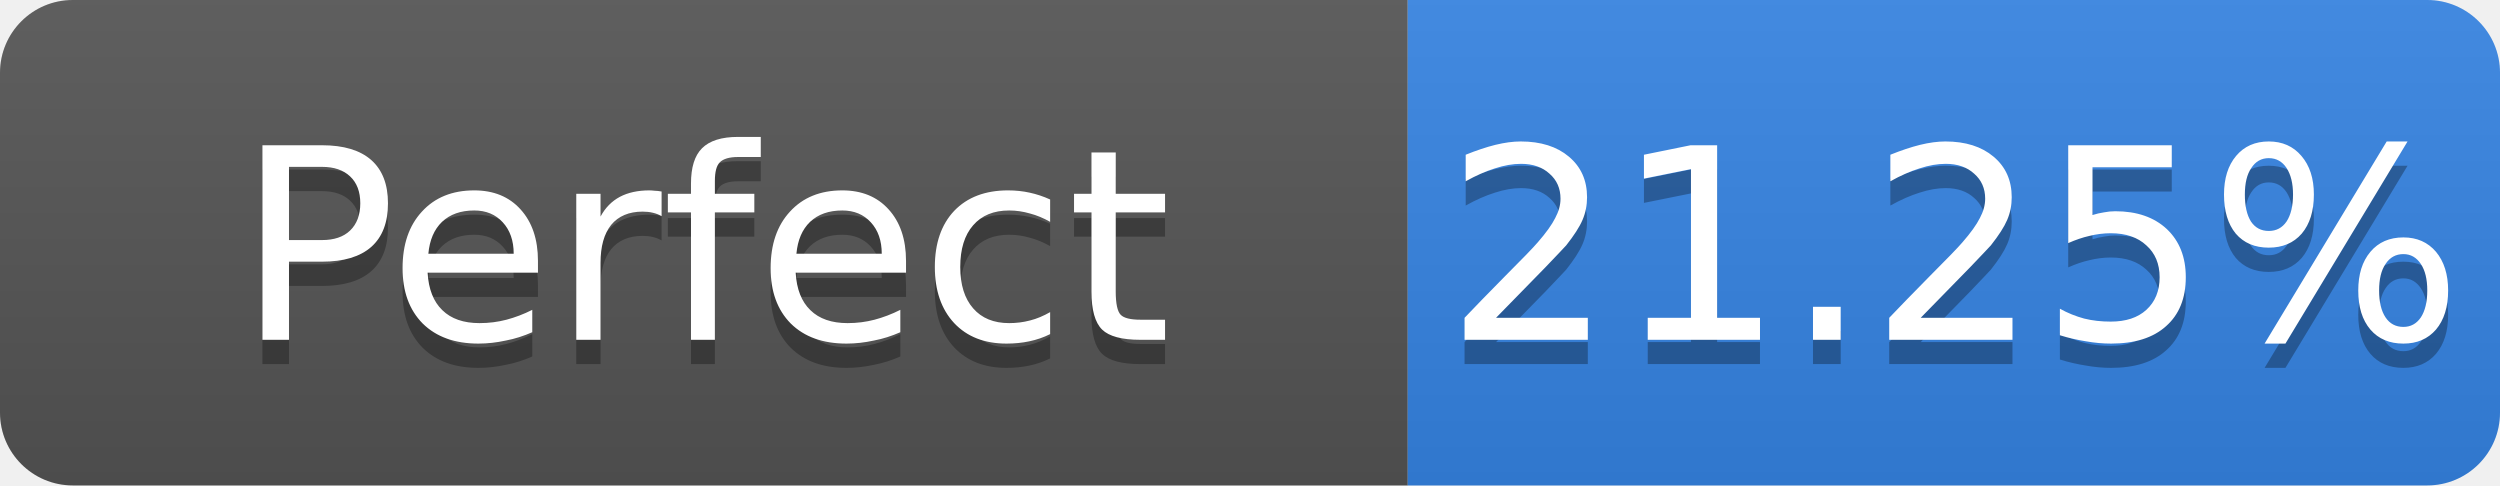
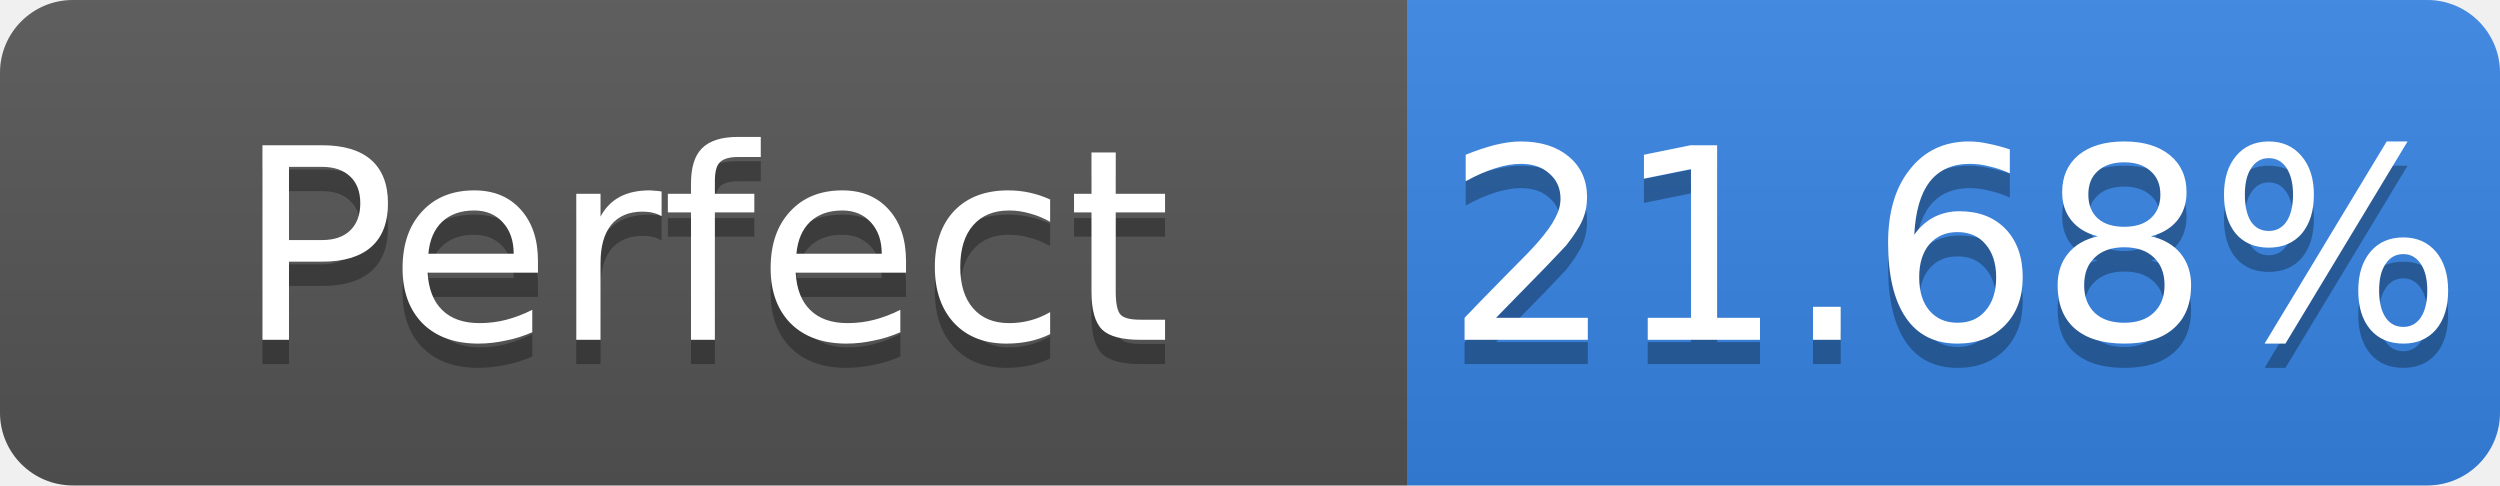
- <svg xmlns="http://www.w3.org/2000/svg" width="103" height="20" role="img" aria-label="Perfect: 21.25%">
+ <svg xmlns="http://www.w3.org/2000/svg" width="103" height="20" role="img" aria-label="Perfect: 21.68%">
  <linearGradient id="s" x2="0" y2="100%">
    <stop offset="0" stop-color="#bbb" stop-opacity=".1" />
    <stop offset="1" stop-opacity=".1" />
  </linearGradient>
  <clipPath id="r">
    <rect width="103" height="20" rx="3" fill="#fff" />
  </clipPath>
  <g clip-path="url(#r)">
    <rect width="58" height="20" fill="#555" />
    <rect x="58" width="45" height="20" fill="#3584e4" />
    <rect width="103" height="20" fill="url(#s)" />
  </g>
  <g fill="#fff" text-anchor="middle" font-family="Verdana,Geneva,DejaVu Sans,sans-serif" font-size="11">
    <text x="29.0" y="15" fill="#010101" fill-opacity=".3">Perfect</text>
    <text x="29.0" y="14">Perfect</text>
-     <text x="80.5" y="15" fill="#010101" fill-opacity=".3">21.25%</text>
-     <text x="80.5" y="14">21.25%</text>
+     <text x="80.5" y="15" fill="#010101" fill-opacity=".3">21.68%</text>
+     <text x="80.5" y="14">21.68%</text>
  </g>
</svg>
